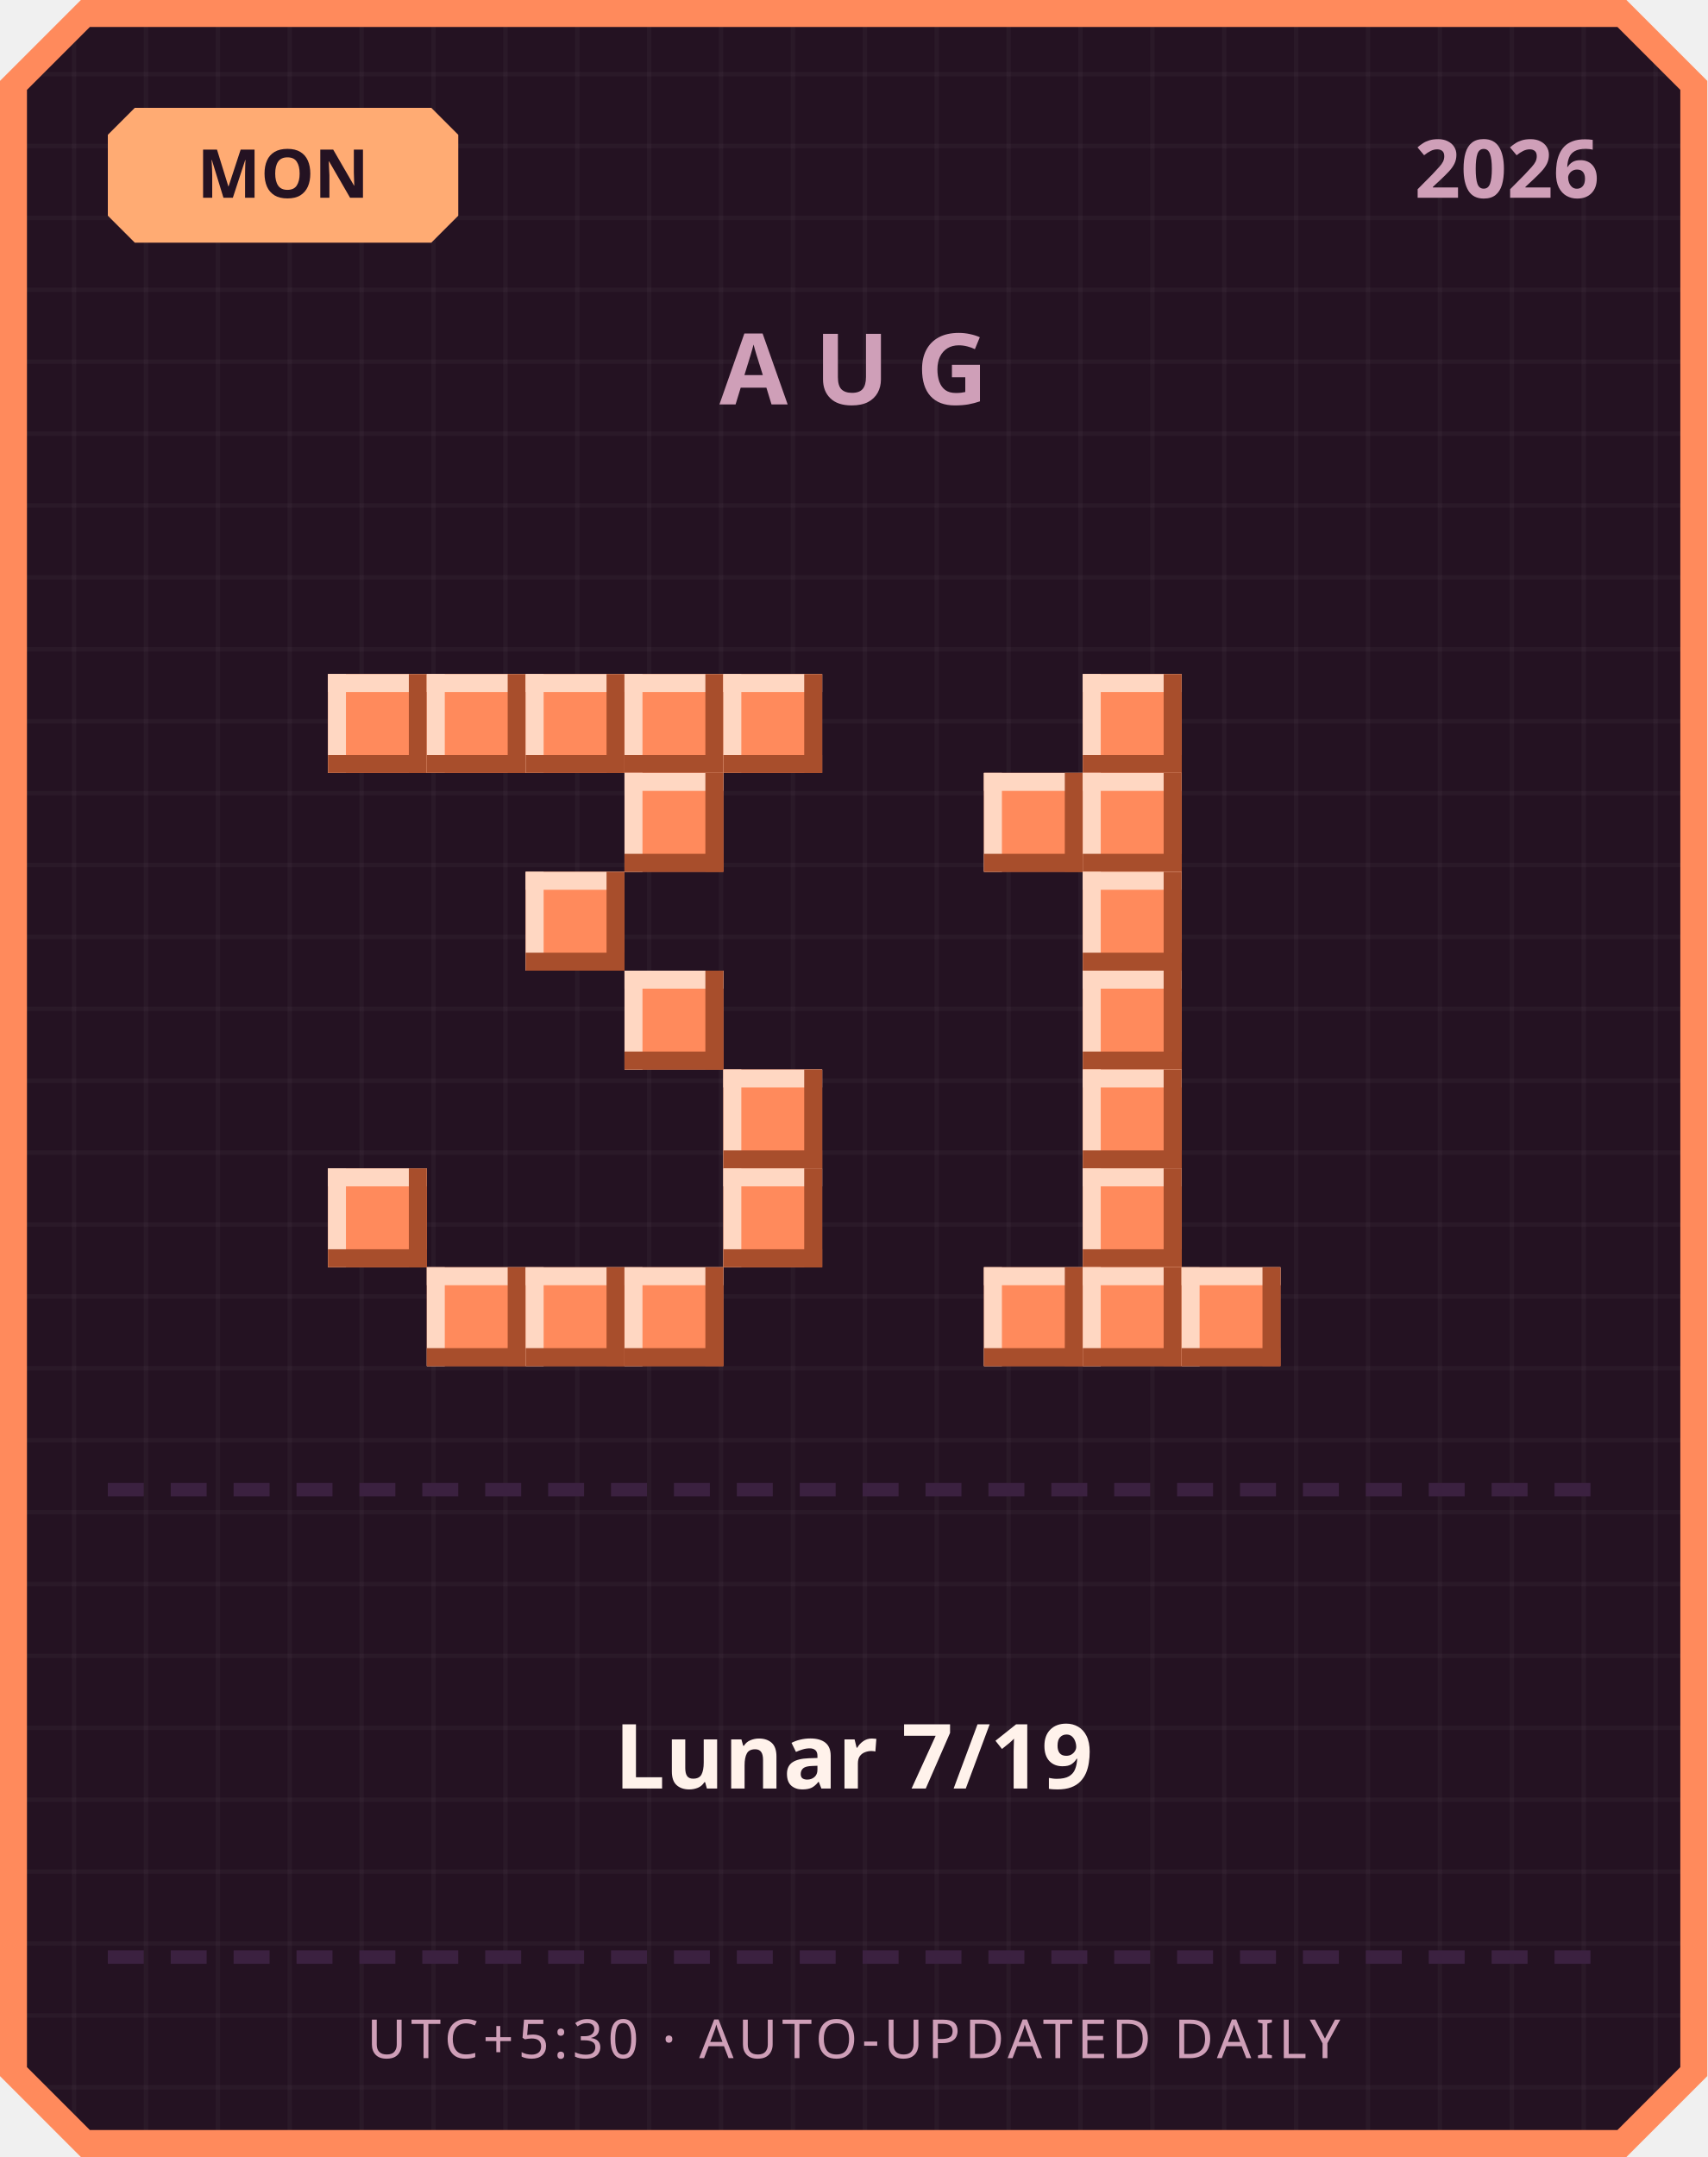
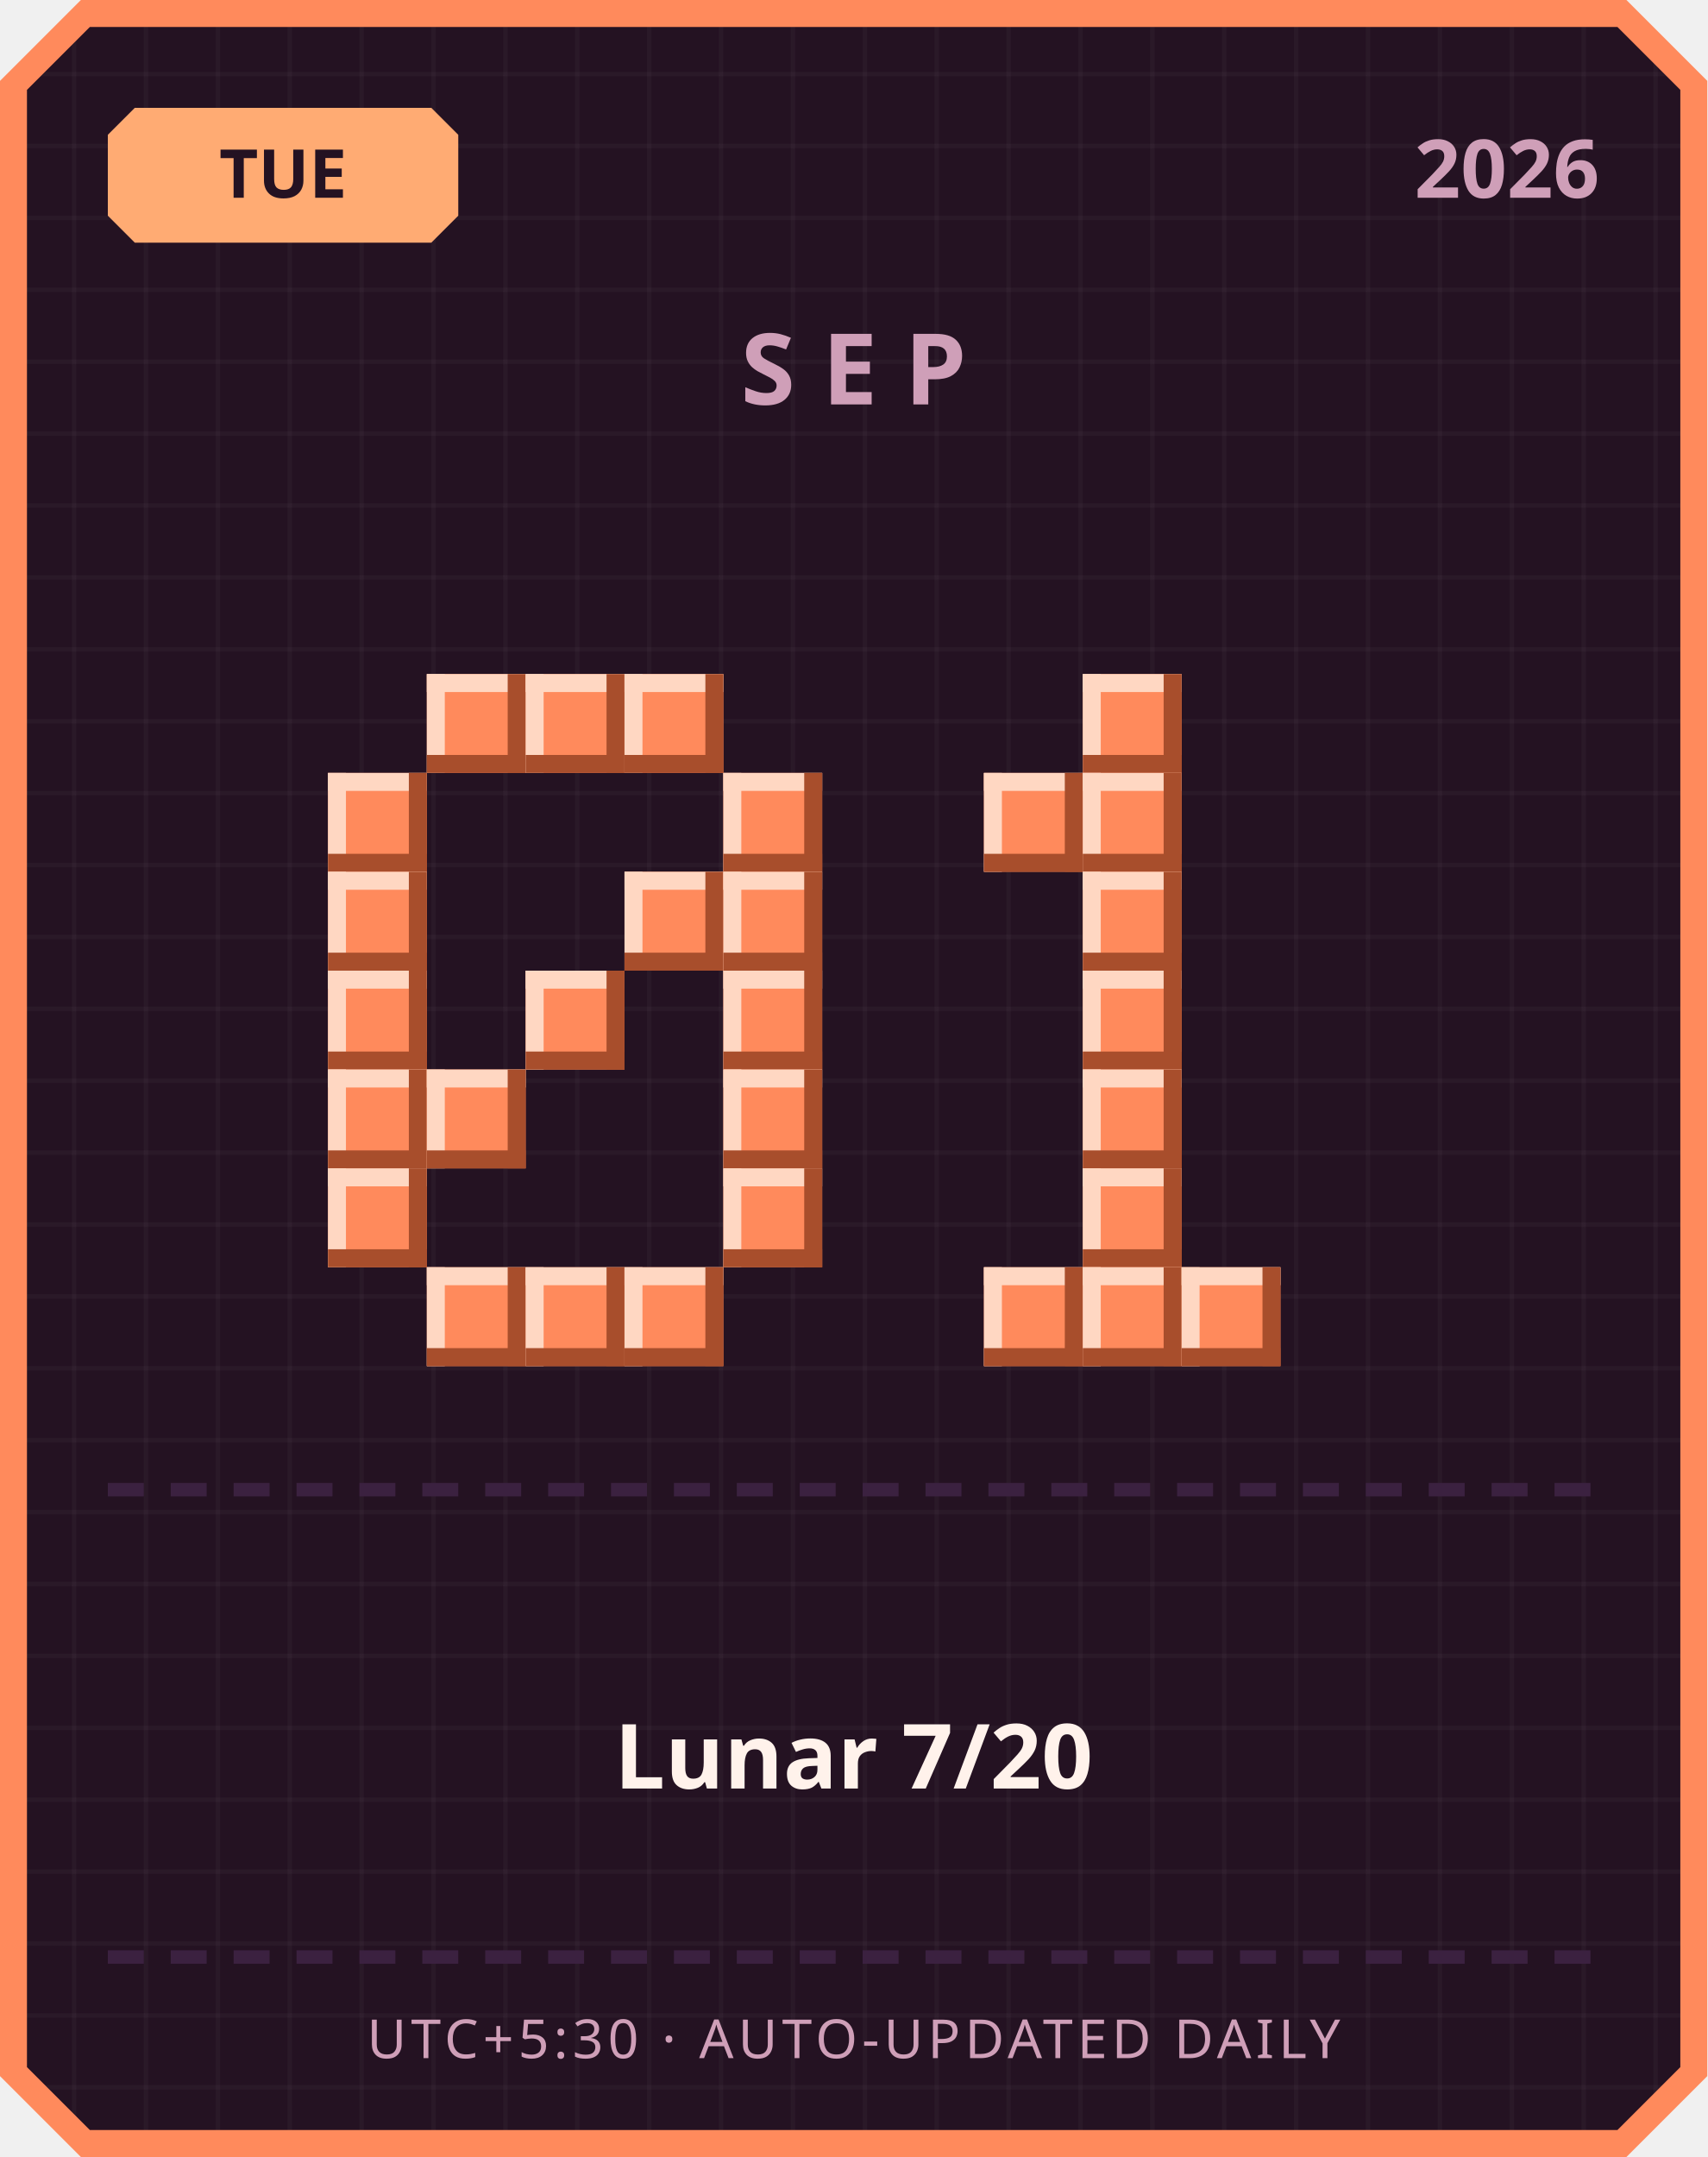
<svg xmlns="http://www.w3.org/2000/svg" width="380" height="480" viewBox="0 0 380 480">
  <defs>
    <pattern id="grid" width="16" height="16" patternUnits="userSpaceOnUse">
      <rect width="16" height="16" fill="#241222" />
      <rect width="1" height="16" fill="#ffffff" opacity="0.03" />
      <rect width="16" height="1" fill="#ffffff" opacity="0.03" />
    </pattern>
  </defs>
  <path d="M 18,0 L 362,0 L 380,18 L 380,462 L 362,480 L 18,480 L 0,462 L 0,18 Z" fill="#ff8a5c" />
  <path d="M 20,6 L 360,6 L 374,20 L 374,460 L 360,474 L 20,474 L 6,460 L 6,20 Z" fill="url(#grid)" />
  <path d="M 30,24 L 96,24 L 102,30 L 102,48 L 96,54 L 30,54 L 24,48 L 24,30 Z" fill="#ffab73" />
-   <text x="63" y="44" text-anchor="middle" font-family="'Segoe UI', sans-serif" font-size="15" font-weight="700" fill="#241222">MON</text>
+   <text x="63" y="44" text-anchor="middle" font-family="'Segoe UI', sans-serif" font-size="15" font-weight="700" fill="#241222">TUE</text>
  <text x="356" y="44" text-anchor="end" font-family="'Segoe UI', sans-serif" font-size="18" font-weight="700" fill="#cf9fb8">2026</text>
-   <text x="190" y="90" text-anchor="middle" font-family="'Segoe UI', sans-serif" font-size="22" font-weight="700" letter-spacing="6" fill="#cf9fb8">AUG</text>
-   <rect x="73" y="150" width="22" height="22" fill="#ff8a5c" />
-   <rect x="73" y="150" width="22" height="4" fill="#ffd7c2" />
-   <rect x="73" y="150" width="4" height="22" fill="#ffd7c2" />
-   <rect x="73" y="168" width="22" height="4" fill="#a84e2c" />
-   <rect x="91" y="150" width="4" height="22" fill="#a84e2c" />
+   <text x="190" y="90" text-anchor="middle" font-family="'Segoe UI', sans-serif" font-size="22" font-weight="700" letter-spacing="6" fill="#cf9fb8">SEP</text>
  <rect x="95" y="150" width="22" height="22" fill="#ff8a5c" />
  <rect x="95" y="150" width="22" height="4" fill="#ffd7c2" />
  <rect x="95" y="150" width="4" height="22" fill="#ffd7c2" />
  <rect x="95" y="168" width="22" height="4" fill="#a84e2c" />
  <rect x="113" y="150" width="4" height="22" fill="#a84e2c" />
  <rect x="117" y="150" width="22" height="22" fill="#ff8a5c" />
  <rect x="117" y="150" width="22" height="4" fill="#ffd7c2" />
  <rect x="117" y="150" width="4" height="22" fill="#ffd7c2" />
  <rect x="117" y="168" width="22" height="4" fill="#a84e2c" />
  <rect x="135" y="150" width="4" height="22" fill="#a84e2c" />
  <rect x="139" y="150" width="22" height="22" fill="#ff8a5c" />
  <rect x="139" y="150" width="22" height="4" fill="#ffd7c2" />
  <rect x="139" y="150" width="4" height="22" fill="#ffd7c2" />
  <rect x="139" y="168" width="22" height="4" fill="#a84e2c" />
  <rect x="157" y="150" width="4" height="22" fill="#a84e2c" />
-   <rect x="161" y="150" width="22" height="22" fill="#ff8a5c" />
-   <rect x="161" y="150" width="22" height="4" fill="#ffd7c2" />
-   <rect x="161" y="150" width="4" height="22" fill="#ffd7c2" />
-   <rect x="161" y="168" width="22" height="4" fill="#a84e2c" />
-   <rect x="179" y="150" width="4" height="22" fill="#a84e2c" />
-   <rect x="139" y="172" width="22" height="22" fill="#ff8a5c" />
-   <rect x="139" y="172" width="22" height="4" fill="#ffd7c2" />
-   <rect x="139" y="172" width="4" height="22" fill="#ffd7c2" />
-   <rect x="139" y="190" width="22" height="4" fill="#a84e2c" />
-   <rect x="157" y="172" width="4" height="22" fill="#a84e2c" />
-   <rect x="117" y="194" width="22" height="22" fill="#ff8a5c" />
-   <rect x="117" y="194" width="22" height="4" fill="#ffd7c2" />
-   <rect x="117" y="194" width="4" height="22" fill="#ffd7c2" />
-   <rect x="117" y="212" width="22" height="4" fill="#a84e2c" />
-   <rect x="135" y="194" width="4" height="22" fill="#a84e2c" />
-   <rect x="139" y="216" width="22" height="22" fill="#ff8a5c" />
-   <rect x="139" y="216" width="22" height="4" fill="#ffd7c2" />
-   <rect x="139" y="216" width="4" height="22" fill="#ffd7c2" />
-   <rect x="139" y="234" width="22" height="4" fill="#a84e2c" />
-   <rect x="157" y="216" width="4" height="22" fill="#a84e2c" />
+   <rect x="73" y="172" width="22" height="22" fill="#ff8a5c" />
+   <rect x="73" y="172" width="22" height="4" fill="#ffd7c2" />
+   <rect x="73" y="172" width="4" height="22" fill="#ffd7c2" />
+   <rect x="73" y="190" width="22" height="4" fill="#a84e2c" />
+   <rect x="91" y="172" width="4" height="22" fill="#a84e2c" />
+   <rect x="161" y="172" width="22" height="22" fill="#ff8a5c" />
+   <rect x="161" y="172" width="22" height="4" fill="#ffd7c2" />
+   <rect x="161" y="172" width="4" height="22" fill="#ffd7c2" />
+   <rect x="161" y="190" width="22" height="4" fill="#a84e2c" />
+   <rect x="179" y="172" width="4" height="22" fill="#a84e2c" />
+   <rect x="73" y="194" width="22" height="22" fill="#ff8a5c" />
+   <rect x="73" y="194" width="22" height="4" fill="#ffd7c2" />
+   <rect x="73" y="194" width="4" height="22" fill="#ffd7c2" />
+   <rect x="73" y="212" width="22" height="4" fill="#a84e2c" />
+   <rect x="91" y="194" width="4" height="22" fill="#a84e2c" />
+   <rect x="139" y="194" width="22" height="22" fill="#ff8a5c" />
+   <rect x="139" y="194" width="22" height="4" fill="#ffd7c2" />
+   <rect x="139" y="194" width="4" height="22" fill="#ffd7c2" />
+   <rect x="139" y="212" width="22" height="4" fill="#a84e2c" />
+   <rect x="157" y="194" width="4" height="22" fill="#a84e2c" />
+   <rect x="161" y="194" width="22" height="22" fill="#ff8a5c" />
+   <rect x="161" y="194" width="22" height="4" fill="#ffd7c2" />
+   <rect x="161" y="194" width="4" height="22" fill="#ffd7c2" />
+   <rect x="161" y="212" width="22" height="4" fill="#a84e2c" />
+   <rect x="179" y="194" width="4" height="22" fill="#a84e2c" />
+   <rect x="73" y="216" width="22" height="22" fill="#ff8a5c" />
+   <rect x="73" y="216" width="22" height="4" fill="#ffd7c2" />
+   <rect x="73" y="216" width="4" height="22" fill="#ffd7c2" />
+   <rect x="73" y="234" width="22" height="4" fill="#a84e2c" />
+   <rect x="91" y="216" width="4" height="22" fill="#a84e2c" />
+   <rect x="117" y="216" width="22" height="22" fill="#ff8a5c" />
+   <rect x="117" y="216" width="22" height="4" fill="#ffd7c2" />
+   <rect x="117" y="216" width="4" height="22" fill="#ffd7c2" />
+   <rect x="117" y="234" width="22" height="4" fill="#a84e2c" />
+   <rect x="135" y="216" width="4" height="22" fill="#a84e2c" />
+   <rect x="161" y="216" width="22" height="22" fill="#ff8a5c" />
+   <rect x="161" y="216" width="22" height="4" fill="#ffd7c2" />
+   <rect x="161" y="216" width="4" height="22" fill="#ffd7c2" />
+   <rect x="161" y="234" width="22" height="4" fill="#a84e2c" />
+   <rect x="179" y="216" width="4" height="22" fill="#a84e2c" />
+   <rect x="73" y="238" width="22" height="22" fill="#ff8a5c" />
+   <rect x="73" y="238" width="22" height="4" fill="#ffd7c2" />
+   <rect x="73" y="238" width="4" height="22" fill="#ffd7c2" />
+   <rect x="73" y="256" width="22" height="4" fill="#a84e2c" />
+   <rect x="91" y="238" width="4" height="22" fill="#a84e2c" />
+   <rect x="95" y="238" width="22" height="22" fill="#ff8a5c" />
+   <rect x="95" y="238" width="22" height="4" fill="#ffd7c2" />
+   <rect x="95" y="238" width="4" height="22" fill="#ffd7c2" />
+   <rect x="95" y="256" width="22" height="4" fill="#a84e2c" />
+   <rect x="113" y="238" width="4" height="22" fill="#a84e2c" />
  <rect x="161" y="238" width="22" height="22" fill="#ff8a5c" />
  <rect x="161" y="238" width="22" height="4" fill="#ffd7c2" />
  <rect x="161" y="238" width="4" height="22" fill="#ffd7c2" />
  <rect x="161" y="256" width="22" height="4" fill="#a84e2c" />
  <rect x="179" y="238" width="4" height="22" fill="#a84e2c" />
  <rect x="73" y="260" width="22" height="22" fill="#ff8a5c" />
  <rect x="73" y="260" width="22" height="4" fill="#ffd7c2" />
  <rect x="73" y="260" width="4" height="22" fill="#ffd7c2" />
  <rect x="73" y="278" width="22" height="4" fill="#a84e2c" />
  <rect x="91" y="260" width="4" height="22" fill="#a84e2c" />
  <rect x="161" y="260" width="22" height="22" fill="#ff8a5c" />
  <rect x="161" y="260" width="22" height="4" fill="#ffd7c2" />
  <rect x="161" y="260" width="4" height="22" fill="#ffd7c2" />
  <rect x="161" y="278" width="22" height="4" fill="#a84e2c" />
  <rect x="179" y="260" width="4" height="22" fill="#a84e2c" />
  <rect x="95" y="282" width="22" height="22" fill="#ff8a5c" />
  <rect x="95" y="282" width="22" height="4" fill="#ffd7c2" />
  <rect x="95" y="282" width="4" height="22" fill="#ffd7c2" />
  <rect x="95" y="300" width="22" height="4" fill="#a84e2c" />
  <rect x="113" y="282" width="4" height="22" fill="#a84e2c" />
  <rect x="117" y="282" width="22" height="22" fill="#ff8a5c" />
  <rect x="117" y="282" width="22" height="4" fill="#ffd7c2" />
  <rect x="117" y="282" width="4" height="22" fill="#ffd7c2" />
  <rect x="117" y="300" width="22" height="4" fill="#a84e2c" />
  <rect x="135" y="282" width="4" height="22" fill="#a84e2c" />
  <rect x="139" y="282" width="22" height="22" fill="#ff8a5c" />
  <rect x="139" y="282" width="22" height="4" fill="#ffd7c2" />
  <rect x="139" y="282" width="4" height="22" fill="#ffd7c2" />
  <rect x="139" y="300" width="22" height="4" fill="#a84e2c" />
  <rect x="157" y="282" width="4" height="22" fill="#a84e2c" />
  <rect x="241" y="150" width="22" height="22" fill="#ff8a5c" />
  <rect x="241" y="150" width="22" height="4" fill="#ffd7c2" />
  <rect x="241" y="150" width="4" height="22" fill="#ffd7c2" />
  <rect x="241" y="168" width="22" height="4" fill="#a84e2c" />
  <rect x="259" y="150" width="4" height="22" fill="#a84e2c" />
  <rect x="219" y="172" width="22" height="22" fill="#ff8a5c" />
  <rect x="219" y="172" width="22" height="4" fill="#ffd7c2" />
  <rect x="219" y="172" width="4" height="22" fill="#ffd7c2" />
  <rect x="219" y="190" width="22" height="4" fill="#a84e2c" />
  <rect x="237" y="172" width="4" height="22" fill="#a84e2c" />
  <rect x="241" y="172" width="22" height="22" fill="#ff8a5c" />
  <rect x="241" y="172" width="22" height="4" fill="#ffd7c2" />
  <rect x="241" y="172" width="4" height="22" fill="#ffd7c2" />
  <rect x="241" y="190" width="22" height="4" fill="#a84e2c" />
  <rect x="259" y="172" width="4" height="22" fill="#a84e2c" />
  <rect x="241" y="194" width="22" height="22" fill="#ff8a5c" />
  <rect x="241" y="194" width="22" height="4" fill="#ffd7c2" />
  <rect x="241" y="194" width="4" height="22" fill="#ffd7c2" />
  <rect x="241" y="212" width="22" height="4" fill="#a84e2c" />
  <rect x="259" y="194" width="4" height="22" fill="#a84e2c" />
  <rect x="241" y="216" width="22" height="22" fill="#ff8a5c" />
  <rect x="241" y="216" width="22" height="4" fill="#ffd7c2" />
  <rect x="241" y="216" width="4" height="22" fill="#ffd7c2" />
  <rect x="241" y="234" width="22" height="4" fill="#a84e2c" />
  <rect x="259" y="216" width="4" height="22" fill="#a84e2c" />
  <rect x="241" y="238" width="22" height="22" fill="#ff8a5c" />
  <rect x="241" y="238" width="22" height="4" fill="#ffd7c2" />
  <rect x="241" y="238" width="4" height="22" fill="#ffd7c2" />
  <rect x="241" y="256" width="22" height="4" fill="#a84e2c" />
  <rect x="259" y="238" width="4" height="22" fill="#a84e2c" />
  <rect x="241" y="260" width="22" height="22" fill="#ff8a5c" />
  <rect x="241" y="260" width="22" height="4" fill="#ffd7c2" />
  <rect x="241" y="260" width="4" height="22" fill="#ffd7c2" />
  <rect x="241" y="278" width="22" height="4" fill="#a84e2c" />
  <rect x="259" y="260" width="4" height="22" fill="#a84e2c" />
  <rect x="219" y="282" width="22" height="22" fill="#ff8a5c" />
  <rect x="219" y="282" width="22" height="4" fill="#ffd7c2" />
  <rect x="219" y="282" width="4" height="22" fill="#ffd7c2" />
  <rect x="219" y="300" width="22" height="4" fill="#a84e2c" />
  <rect x="237" y="282" width="4" height="22" fill="#a84e2c" />
  <rect x="241" y="282" width="22" height="22" fill="#ff8a5c" />
  <rect x="241" y="282" width="22" height="4" fill="#ffd7c2" />
  <rect x="241" y="282" width="4" height="22" fill="#ffd7c2" />
  <rect x="241" y="300" width="22" height="4" fill="#a84e2c" />
  <rect x="259" y="282" width="4" height="22" fill="#a84e2c" />
  <rect x="263" y="282" width="22" height="22" fill="#ff8a5c" />
  <rect x="263" y="282" width="22" height="4" fill="#ffd7c2" />
  <rect x="263" y="282" width="4" height="22" fill="#ffd7c2" />
  <rect x="263" y="300" width="22" height="4" fill="#a84e2c" />
  <rect x="281" y="282" width="4" height="22" fill="#a84e2c" />
  <rect x="24" y="330" width="8" height="3" fill="#3b2140" />
  <rect x="38" y="330" width="8" height="3" fill="#3b2140" />
  <rect x="52" y="330" width="8" height="3" fill="#3b2140" />
  <rect x="66" y="330" width="8" height="3" fill="#3b2140" />
  <rect x="80" y="330" width="8" height="3" fill="#3b2140" />
  <rect x="94" y="330" width="8" height="3" fill="#3b2140" />
  <rect x="108" y="330" width="8" height="3" fill="#3b2140" />
  <rect x="122" y="330" width="8" height="3" fill="#3b2140" />
  <rect x="136" y="330" width="8" height="3" fill="#3b2140" />
  <rect x="150" y="330" width="8" height="3" fill="#3b2140" />
  <rect x="164" y="330" width="8" height="3" fill="#3b2140" />
  <rect x="178" y="330" width="8" height="3" fill="#3b2140" />
  <rect x="192" y="330" width="8" height="3" fill="#3b2140" />
  <rect x="206" y="330" width="8" height="3" fill="#3b2140" />
  <rect x="220" y="330" width="8" height="3" fill="#3b2140" />
  <rect x="234" y="330" width="8" height="3" fill="#3b2140" />
  <rect x="248" y="330" width="8" height="3" fill="#3b2140" />
  <rect x="262" y="330" width="8" height="3" fill="#3b2140" />
  <rect x="276" y="330" width="8" height="3" fill="#3b2140" />
  <rect x="290" y="330" width="8" height="3" fill="#3b2140" />
  <rect x="304" y="330" width="8" height="3" fill="#3b2140" />
  <rect x="318" y="330" width="8" height="3" fill="#3b2140" />
  <rect x="332" y="330" width="8" height="3" fill="#3b2140" />
  <rect x="346" y="330" width="8" height="3" fill="#3b2140" />
-   <text x="190" y="398" text-anchor="middle" font-family="'Segoe UI', 'Microsoft JhengHei', sans-serif" font-size="20" font-weight="700" fill="#fff2eb">Lunar 7/19</text>
+   <text x="190" y="398" text-anchor="middle" font-family="'Segoe UI', 'Microsoft JhengHei', sans-serif" font-size="20" font-weight="700" fill="#fff2eb">Lunar 7/20</text>
  <rect x="24" y="434" width="8" height="3" fill="#3b2140" />
  <rect x="38" y="434" width="8" height="3" fill="#3b2140" />
  <rect x="52" y="434" width="8" height="3" fill="#3b2140" />
  <rect x="66" y="434" width="8" height="3" fill="#3b2140" />
  <rect x="80" y="434" width="8" height="3" fill="#3b2140" />
  <rect x="94" y="434" width="8" height="3" fill="#3b2140" />
  <rect x="108" y="434" width="8" height="3" fill="#3b2140" />
  <rect x="122" y="434" width="8" height="3" fill="#3b2140" />
  <rect x="136" y="434" width="8" height="3" fill="#3b2140" />
  <rect x="150" y="434" width="8" height="3" fill="#3b2140" />
  <rect x="164" y="434" width="8" height="3" fill="#3b2140" />
  <rect x="178" y="434" width="8" height="3" fill="#3b2140" />
  <rect x="192" y="434" width="8" height="3" fill="#3b2140" />
  <rect x="206" y="434" width="8" height="3" fill="#3b2140" />
  <rect x="220" y="434" width="8" height="3" fill="#3b2140" />
  <rect x="234" y="434" width="8" height="3" fill="#3b2140" />
  <rect x="248" y="434" width="8" height="3" fill="#3b2140" />
  <rect x="262" y="434" width="8" height="3" fill="#3b2140" />
  <rect x="276" y="434" width="8" height="3" fill="#3b2140" />
  <rect x="290" y="434" width="8" height="3" fill="#3b2140" />
  <rect x="304" y="434" width="8" height="3" fill="#3b2140" />
  <rect x="318" y="434" width="8" height="3" fill="#3b2140" />
  <rect x="332" y="434" width="8" height="3" fill="#3b2140" />
  <rect x="346" y="434" width="8" height="3" fill="#3b2140" />
  <text x="190" y="458" text-anchor="middle" font-family="'Segoe UI', sans-serif" font-size="12" letter-spacing="1" fill="#cf9fb8">UTC+5:30 · AUTO-UPDATED DAILY</text>
</svg>
